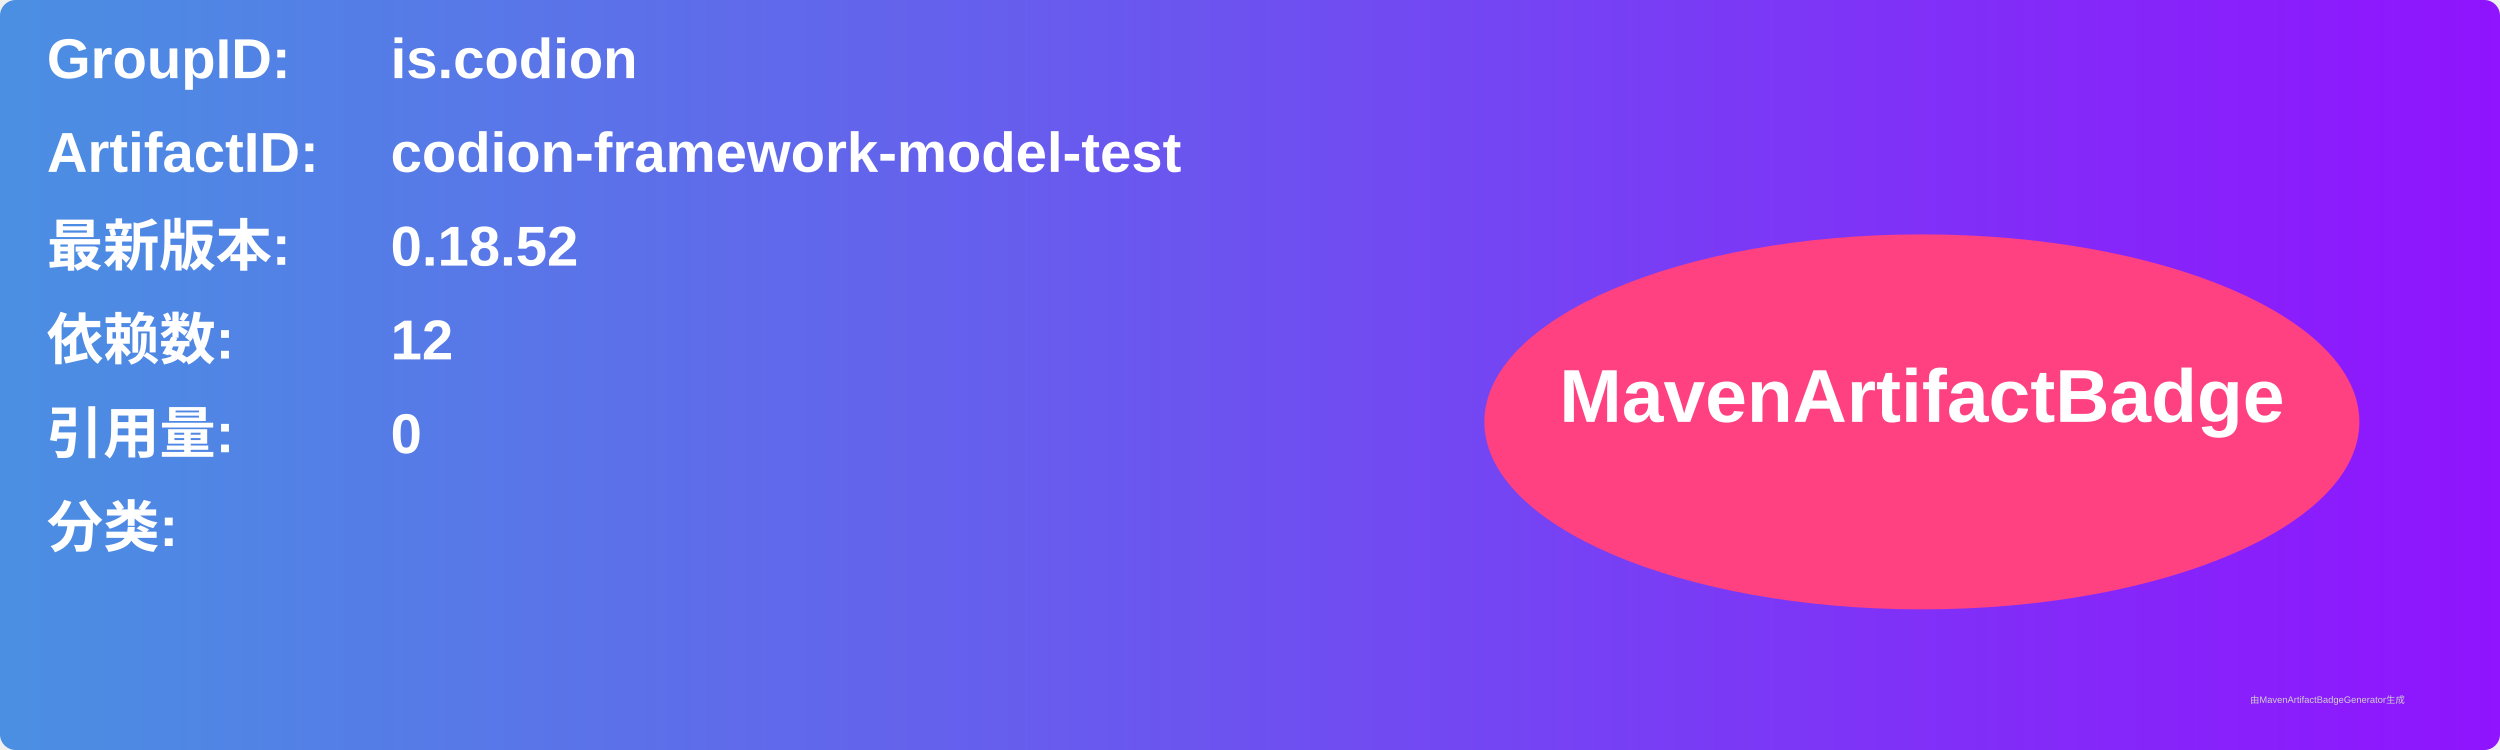
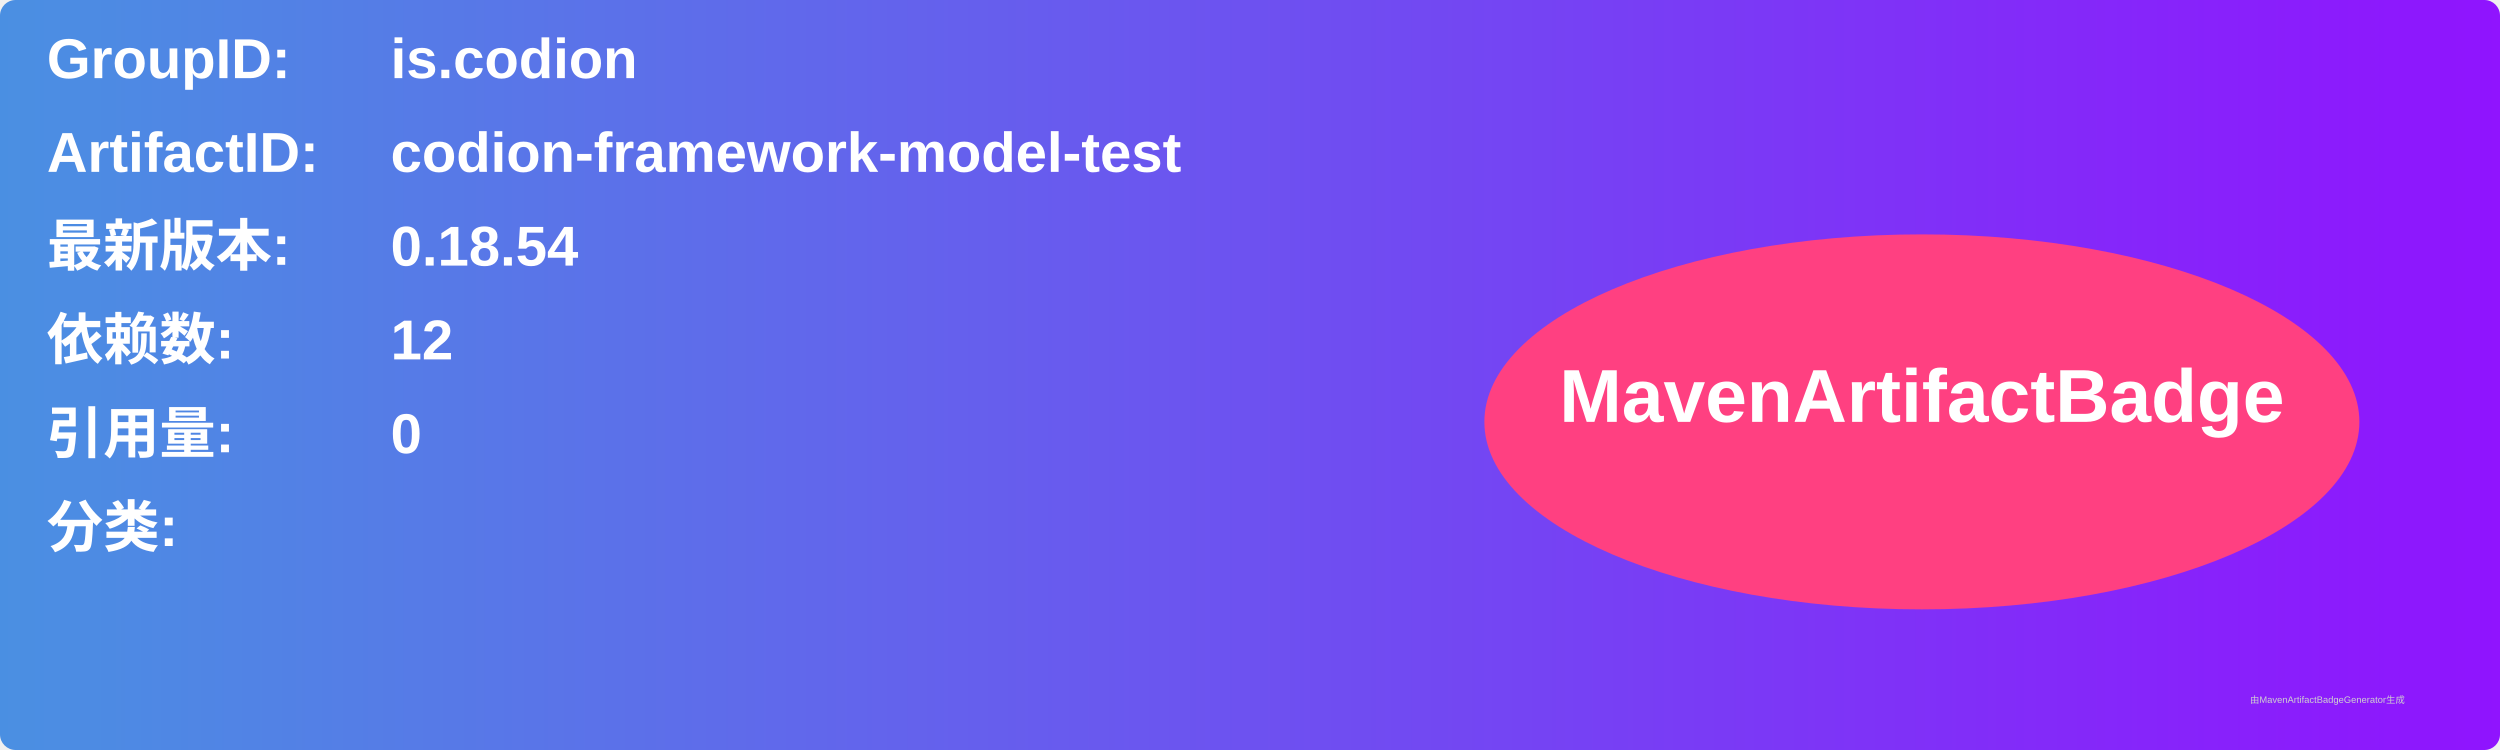
<svg xmlns="http://www.w3.org/2000/svg" width="800" height="240" viewBox="0 0 800 240">
  <linearGradient id="grad" x1="0%" y1="0%" x2="100%" y2="0%">
    <stop offset="0%" stop-color="#4a90e2" />
    <stop offset="100%" stop-color="#9013fe" />
  </linearGradient>
  <rect width="100%" height="100%" rx="5" ry="5" fill="url(#grad)" />
  <g transform="translate(15, 15)">
    <text x="0" y="10" font-family="Arial" font-size="18" fill="white" font-weight="bold" width="260">GroupID:</text>
    <text x="110" y="10" font-family="Arial" font-size="18" fill="white" font-weight="bold" width="460">is.codion</text>
    <text x="0" y="40" font-family="Arial" font-size="18" fill="white" font-weight="bold" width="260">ArtifactID:</text>
    <text x="110" y="40" font-family="Arial" font-size="18" fill="white" font-weight="bold" width="460">codion-framework-model-test</text>
    <text x="0" y="70" font-family="Arial" font-size="18" fill="white" font-weight="bold">最新版本:</text>
    <text x="110" y="70" font-family="Arial" font-size="18" fill="white" font-weight="bold">
-       <tspan font-weight="bold">0.18.52</tspan>
+       <tspan font-weight="bold">0.18.54</tspan>
    </text>
    <text x="0" y="100" font-family="Arial" font-size="18" fill="white" font-weight="bold">依赖数: </text>
    <text x="110" y="100" font-family="Arial" font-size="18" fill="white">
      <tspan font-weight="bold">12</tspan>
    </text>
    <text x="0" y="130" font-family="Arial" font-size="18" fill="white" font-weight="bold">引用量: </text>
    <text x="110" y="130" font-family="Arial" font-size="18" fill="white">
      <tspan font-weight="bold">0</tspan>
    </text>
    <text x="0" y="160" font-family="Arial" font-size="18" fill="white" font-weight="bold">分类:</text>
    <text x="10" y="190" font-family="Arial" font-size="10" fill="white">
      <tspan font-weight="bold" />
    </text>
    <ellipse cx="600" cy="120" rx="140" ry="60" fill="#ff4081" />
    <text x="600" y="120" text-anchor="middle" font-family="Arial" font-size="24" fill="white" font-weight="bold">MavenArtifactBadge</text>
  </g>
  <text x="720" y="225" font-family="Arial" font-size="3" fill="#d0d0d0">由MavenArtifactBadgeGenerator生成</text>
</svg>
